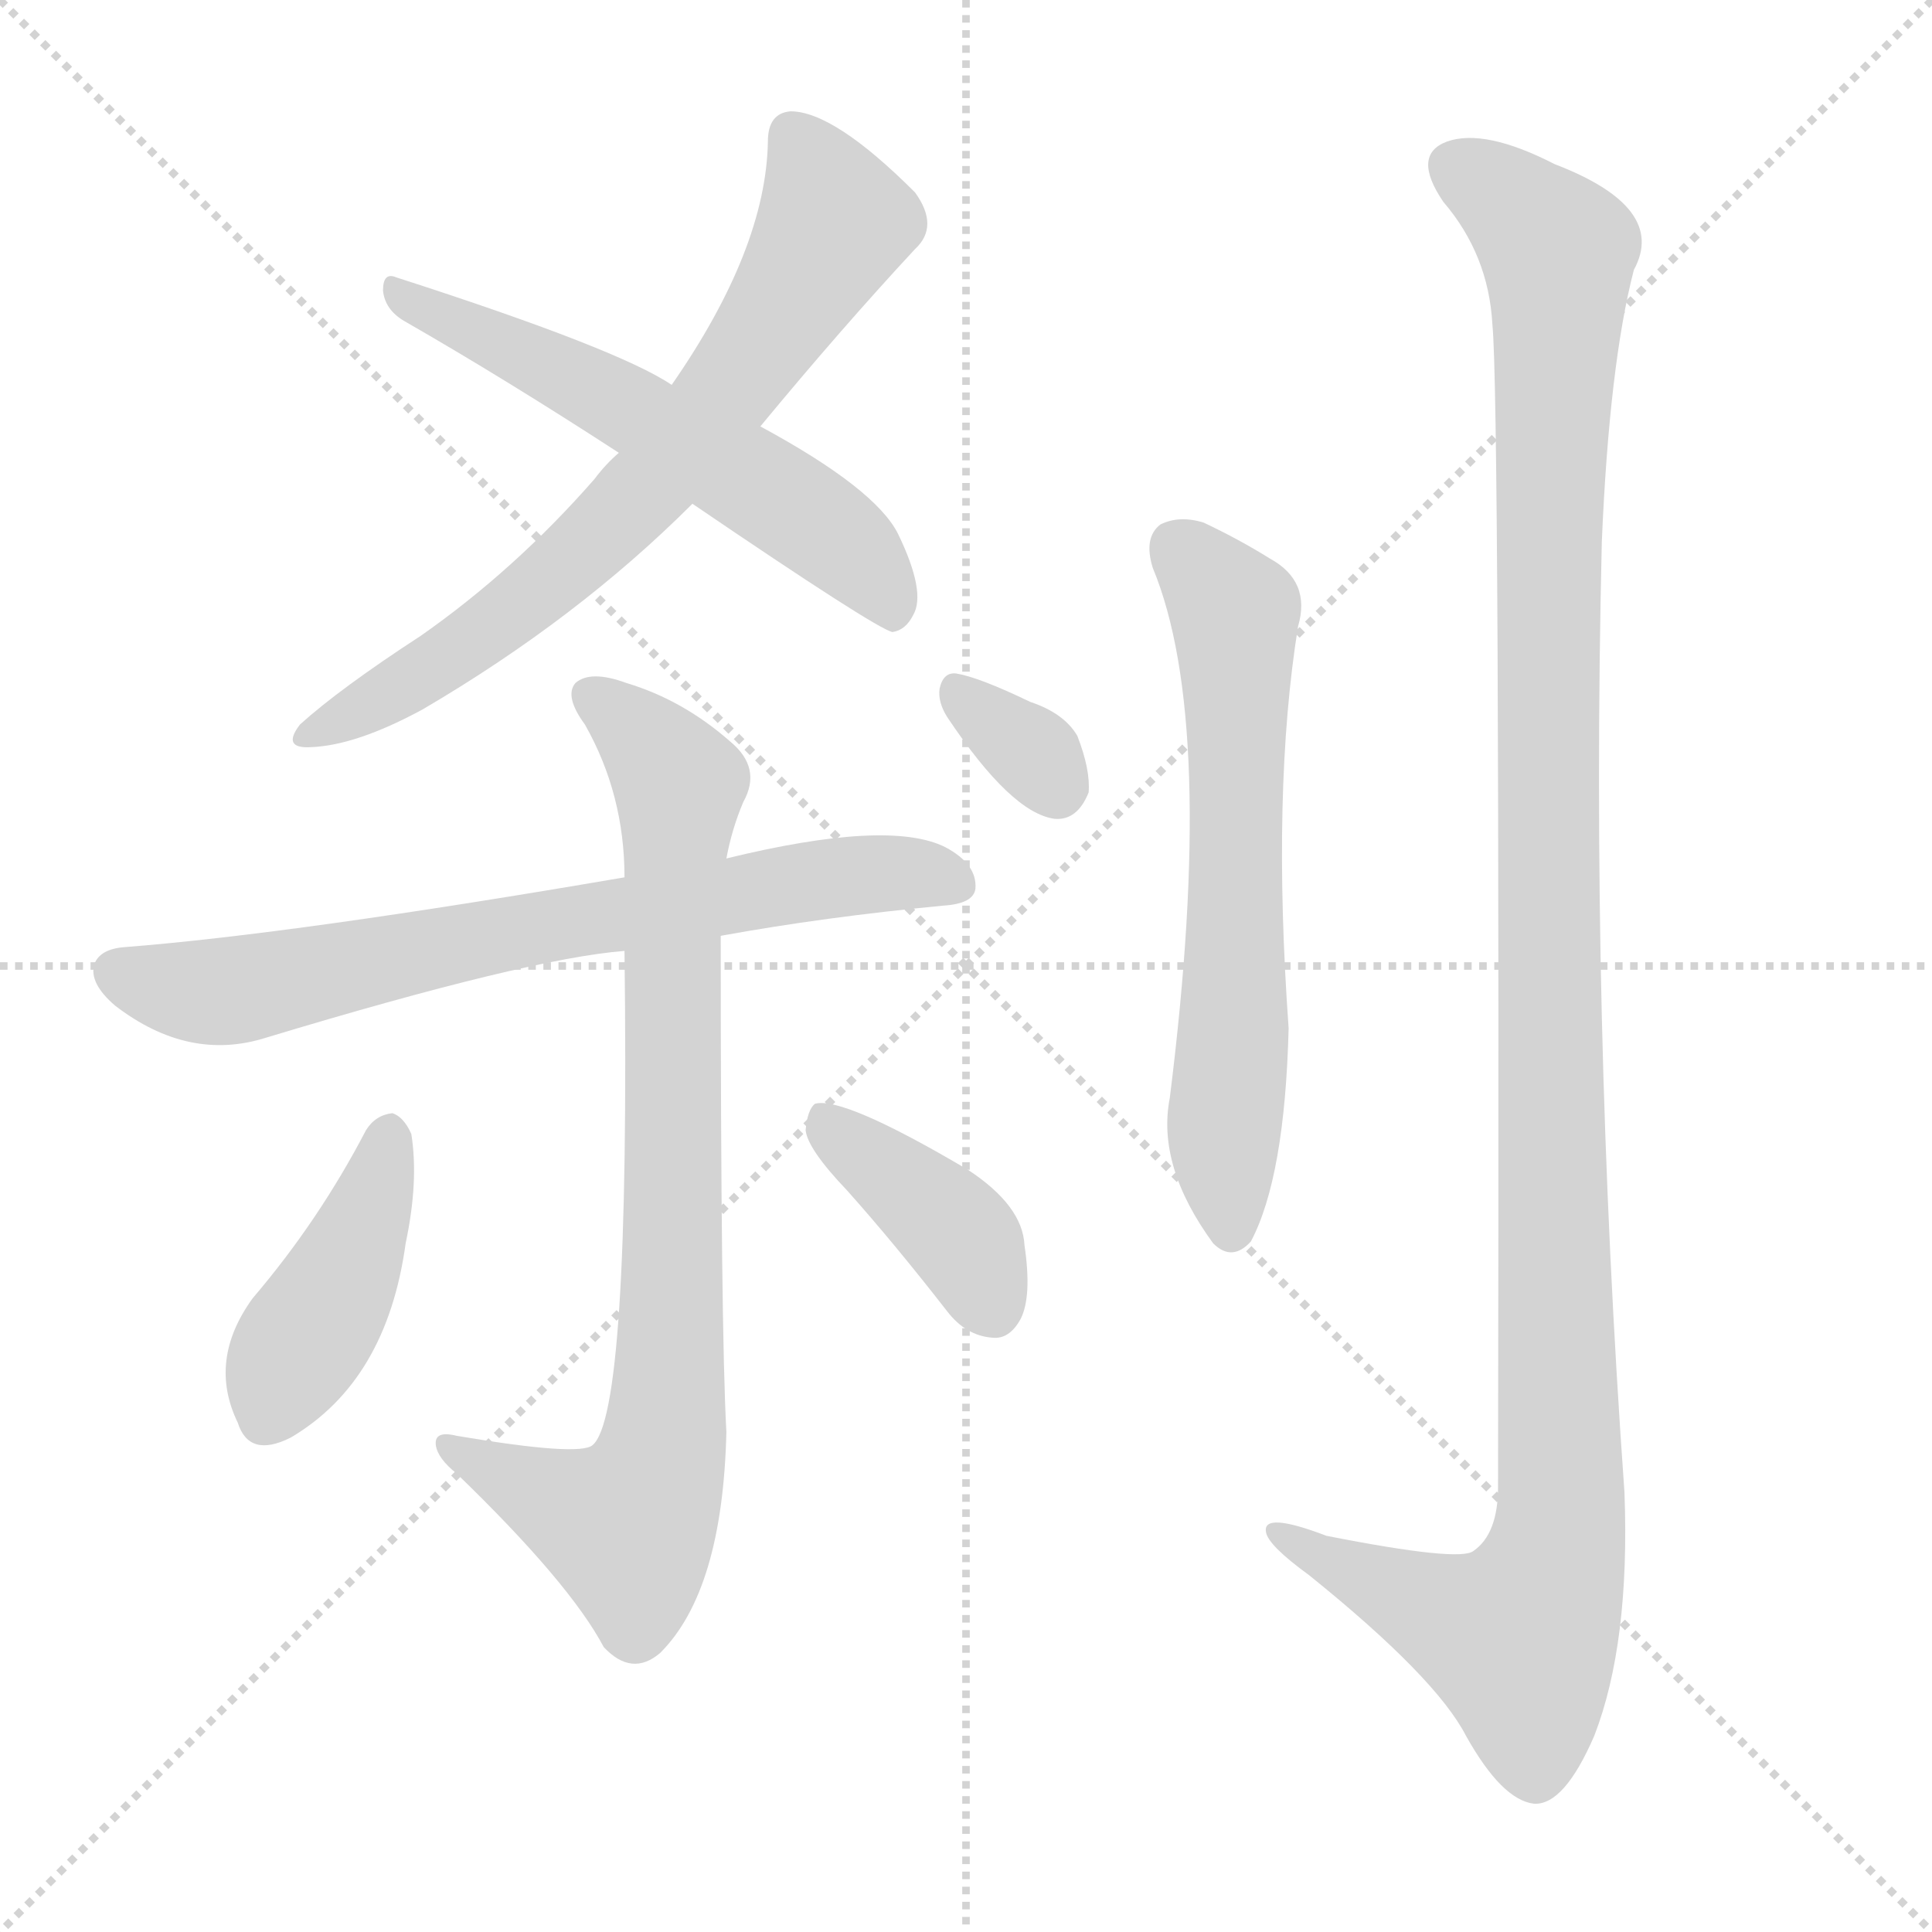
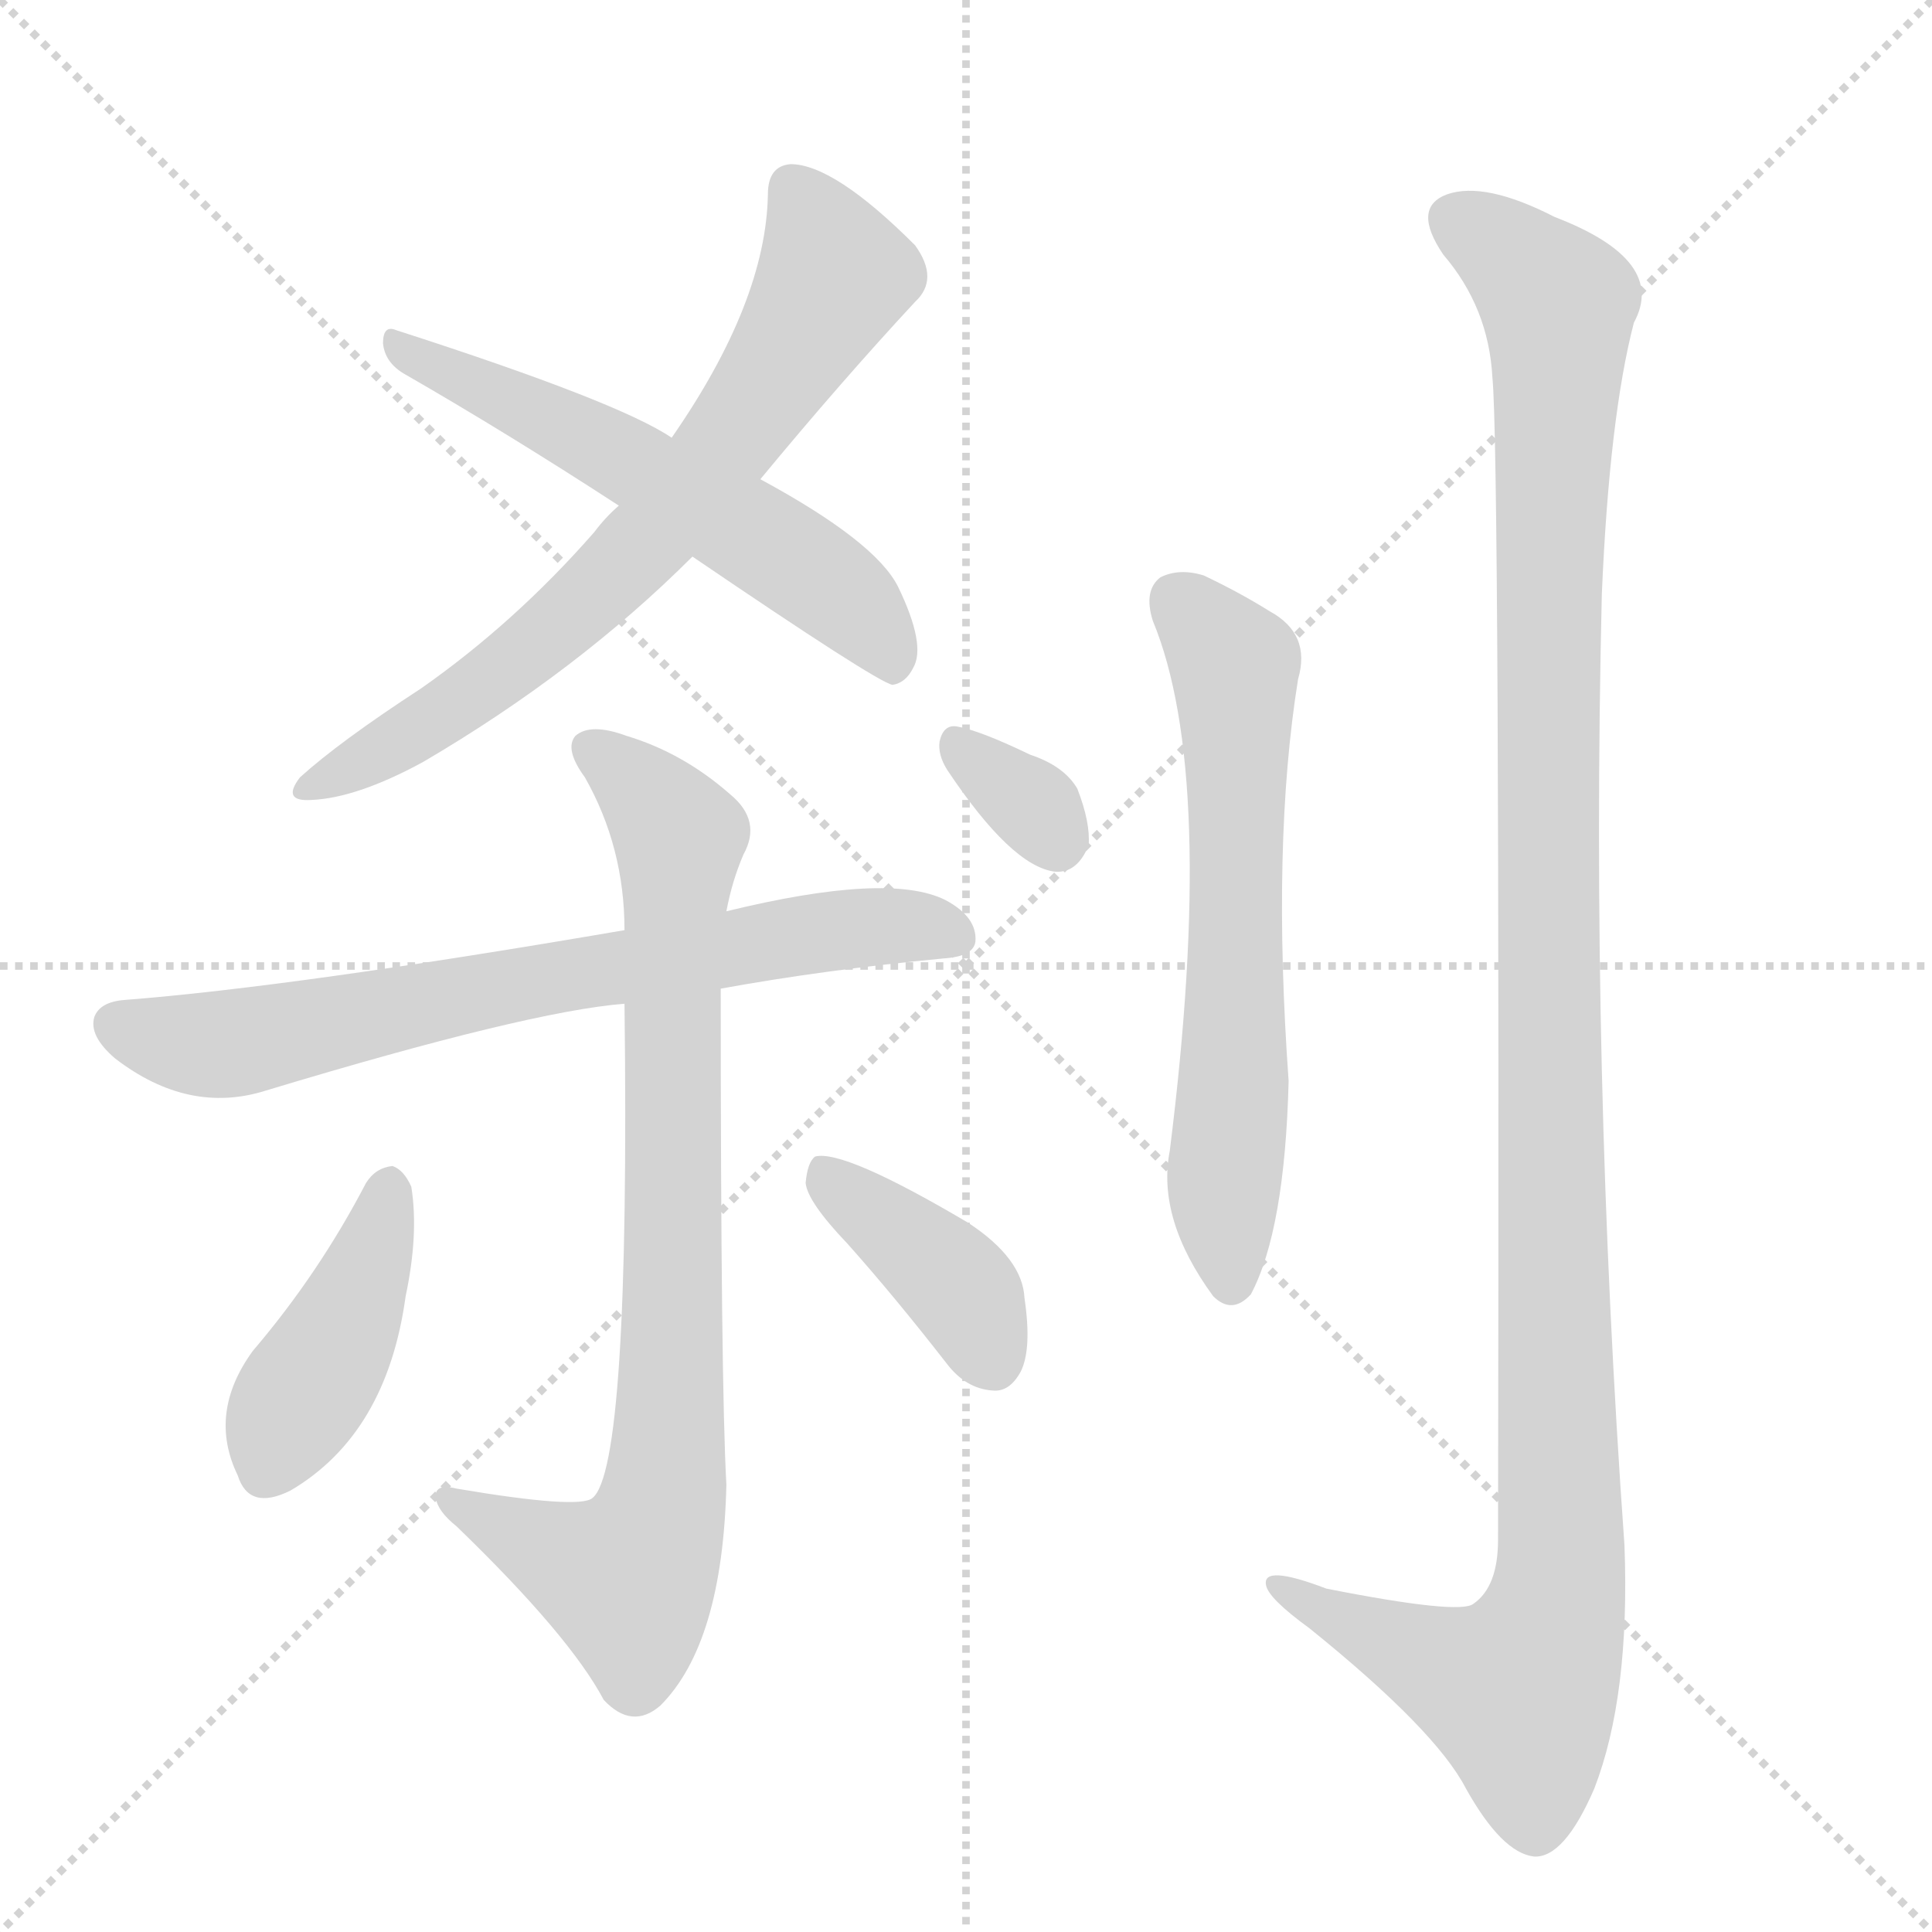
<svg xmlns="http://www.w3.org/2000/svg" version="1.1" viewBox="0 0 1024 1024">
  <g stroke="lightgray" stroke-dasharray="1,1" stroke-width="1" transform="scale(4, 4)">
    <line x1="0" y1="0" x2="256" y2="256" />
    <line x1="256" y1="0" x2="0" y2="256" />
    <line x1="128" y1="0" x2="128" y2="256" />
    <line x1="0" y1="128" x2="256" y2="128" />
  </g>
-   <g transform="scale(1, -1) translate(0, -900)">
+   <g transform="scale(1, -1) translate(0, -848)">
    <style type="text/css">
      
        @keyframes keyframes0 {
          from {
            stroke: blue;
            stroke-dashoffset: 696;
            stroke-width: 128;
          }
          69% {
            animation-timing-function: step-end;
            stroke: blue;
            stroke-dashoffset: 0;
            stroke-width: 128;
          }
          to {
            stroke: black;
            stroke-width: 1024;
          }
        }
        #make-me-a-hanzi-animation-0 {
          animation: keyframes0 0.816s both;
          animation-delay: 0s;
          animation-timing-function: linear;
        }
      
        @keyframes keyframes1 {
          from {
            stroke: blue;
            stroke-dashoffset: 573;
            stroke-width: 128;
          }
          65% {
            animation-timing-function: step-end;
            stroke: blue;
            stroke-dashoffset: 0;
            stroke-width: 128;
          }
          to {
            stroke: black;
            stroke-width: 1024;
          }
        }
        #make-me-a-hanzi-animation-1 {
          animation: keyframes1 0.716s both;
          animation-delay: 0.816s;
          animation-timing-function: linear;
        }
      
        @keyframes keyframes2 {
          from {
            stroke: blue;
            stroke-dashoffset: 708;
            stroke-width: 128;
          }
          70% {
            animation-timing-function: step-end;
            stroke: blue;
            stroke-dashoffset: 0;
            stroke-width: 128;
          }
          to {
            stroke: black;
            stroke-width: 1024;
          }
        }
        #make-me-a-hanzi-animation-2 {
          animation: keyframes2 0.826s both;
          animation-delay: 1.533s;
          animation-timing-function: linear;
        }
      
        @keyframes keyframes3 {
          from {
            stroke: blue;
            stroke-dashoffset: 824;
            stroke-width: 128;
          }
          73% {
            animation-timing-function: step-end;
            stroke: blue;
            stroke-dashoffset: 0;
            stroke-width: 128;
          }
          to {
            stroke: black;
            stroke-width: 1024;
          }
        }
        #make-me-a-hanzi-animation-3 {
          animation: keyframes3 0.921s both;
          animation-delay: 2.359s;
          animation-timing-function: linear;
        }
      
        @keyframes keyframes4 {
          from {
            stroke: blue;
            stroke-dashoffset: 419;
            stroke-width: 128;
          }
          58% {
            animation-timing-function: step-end;
            stroke: blue;
            stroke-dashoffset: 0;
            stroke-width: 128;
          }
          to {
            stroke: black;
            stroke-width: 1024;
          }
        }
        #make-me-a-hanzi-animation-4 {
          animation: keyframes4 0.591s both;
          animation-delay: 3.279s;
          animation-timing-function: linear;
        }
      
        @keyframes keyframes5 {
          from {
            stroke: blue;
            stroke-dashoffset: 395;
            stroke-width: 128;
          }
          56% {
            animation-timing-function: step-end;
            stroke: blue;
            stroke-dashoffset: 0;
            stroke-width: 128;
          }
          to {
            stroke: black;
            stroke-width: 1024;
          }
        }
        #make-me-a-hanzi-animation-5 {
          animation: keyframes5 0.571s both;
          animation-delay: 3.87s;
          animation-timing-function: linear;
        }
      
        @keyframes keyframes6 {
          from {
            stroke: blue;
            stroke-dashoffset: 326;
            stroke-width: 128;
          }
          51% {
            animation-timing-function: step-end;
            stroke: blue;
            stroke-dashoffset: 0;
            stroke-width: 128;
          }
          to {
            stroke: black;
            stroke-width: 1024;
          }
        }
        #make-me-a-hanzi-animation-6 {
          animation: keyframes6 0.515s both;
          animation-delay: 4.442s;
          animation-timing-function: linear;
        }
      
        @keyframes keyframes7 {
          from {
            stroke: blue;
            stroke-dashoffset: 630;
            stroke-width: 128;
          }
          67% {
            animation-timing-function: step-end;
            stroke: blue;
            stroke-dashoffset: 0;
            stroke-width: 128;
          }
          to {
            stroke: black;
            stroke-width: 1024;
          }
        }
        #make-me-a-hanzi-animation-7 {
          animation: keyframes7 0.763s both;
          animation-delay: 4.957s;
          animation-timing-function: linear;
        }
      
        @keyframes keyframes8 {
          from {
            stroke: blue;
            stroke-dashoffset: 1208;
            stroke-width: 128;
          }
          80% {
            animation-timing-function: step-end;
            stroke: blue;
            stroke-dashoffset: 0;
            stroke-width: 128;
          }
          to {
            stroke: black;
            stroke-width: 1024;
          }
        }
        #make-me-a-hanzi-animation-8 {
          animation: keyframes8 1.233s both;
          animation-delay: 5.72s;
          animation-timing-function: linear;
        }
      
    </style>
-     <path d="M 403 674 Q 446 726 485 768 Q 498 780 485 798 Q 442 841 419 841 Q 407 840 407 825 Q 406 768 356 696 L 328 660 Q 321 654 315 646 Q 273 598 223 563 Q 180 535 159 516 Q 149 503 165 504 Q 189 505 224 524 Q 306 572 367 633 L 403 674 Z" fill="lightgray" />
-     <path d="M 367 633 Q 464 567 473 565 Q 480 566 484 574 Q 491 586 476 617 Q 464 641 403 674 L 356 696 Q 328 715 210 753 Q 203 756 203 746 Q 204 736 214 730 Q 268 699 328 660 L 367 633 Z" fill="lightgray" />
-     <path d="M 382 404 Q 437 414 500 420 Q 516 421 517 429 Q 518 442 501 451 Q 471 466 385 445 L 331 435 Q 156 405 66 398 Q 53 397 50 389 Q 47 379 61 367 Q 100 337 141 350 Q 280 392 331 396 L 382 404 Z" fill="lightgray" />
-     <path d="M 331 396 Q 334 150 314 134 Q 307 128 242 139 Q 230 142 231 134 Q 232 127 242 119 Q 302 61 320 27 Q 335 11 350 24 Q 383 57 385 141 Q 382 195 382 404 L 385 445 Q 388 461 394 475 Q 404 493 387 507 Q 362 529 332 538 Q 313 545 305 538 Q 299 531 310 516 Q 331 479 331 435 L 331 396 Z" fill="lightgray" />
-     <path d="M 194 301 Q 169 253 134 212 Q 110 179 126 146 Q 132 127 154 138 Q 205 168 215 241 Q 222 274 218 299 Q 214 308 208 310 Q 199 309 194 301 Z" fill="lightgray" />
-     <path d="M 449 269 Q 474 241 502 205 Q 512 192 526 191 Q 535 190 541 201 Q 547 213 543 240 Q 542 261 513 280 Q 447 319 432 315 Q 428 312 427 301 Q 428 291 449 269 Z" fill="lightgray" />
-     <path d="M 502 520 Q 536 469 559 466 Q 571 465 577 480 Q 578 492 571 510 Q 564 522 546 528 Q 519 541 507 543 Q 500 544 498 535 Q 497 528 502 520 Z" fill="lightgray" />
-     <path d="M 611 599 Q 645 517 620 318 Q 613 282 643 241 Q 653 231 663 242 Q 681 276 683 355 Q 674 481 688 568 Q 695 592 673 604 Q 657 614 638 623 Q 625 627 615 622 Q 606 615 611 599 Z" fill="lightgray" />
-     <path d="M 791 728 Q 795 689 794 112 Q 794 87 781 78 Q 774 72 703 86 Q 669 99 671 88 Q 672 81 694 65 Q 761 11 777 -20 Q 796 -54 813 -56 Q 829 -57 845 -20 Q 864 29 861 109 Q 843 361 849 613 Q 853 707 866 757 Q 884 790 824 813 Q 787 832 767 825 Q 748 818 765 793 Q 789 765 791 728 Z" fill="lightgray" />
+     <path d="M 403 594 Q 446 646 485 688 Q 498 700 485 718 Q 442 761 419 761 Q 407 760 407 745 Q 406 688 356 616 L 328 580 Q 321 574 315 566 Q 273 518 223 483 Q 180 455 159 436 Q 149 423 165 424 Q 189 425 224 444 Q 306 492 367 553 L 403 594 Z" fill="lightgray" />
+     <path d="M 367 553 Q 464 487 473 485 Q 480 486 484 494 Q 491 506 476 537 Q 464 561 403 594 L 356 616 Q 328 635 210 673 Q 203 676 203 666 Q 204 656 214 650 Q 268 619 328 580 L 367 553 Z" fill="lightgray" />
+     <path d="M 382 324 Q 437 334 500 340 Q 516 341 517 349 Q 518 362 501 371 Q 471 386 385 365 L 331 355 Q 156 325 66 318 Q 53 317 50 309 Q 47 299 61 287 Q 100 257 141 270 Q 280 312 331 316 L 382 324 Z" fill="lightgray" />
+     <path d="M 331 316 Q 334 70 314 54 Q 307 48 242 59 Q 230 62 231 54 Q 232 47 242 39 Q 302 -19 320 -53 Q 335 -69 350 -56 Q 383 -23 385 61 Q 382 115 382 324 L 385 365 Q 388 381 394 395 Q 404 413 387 427 Q 362 449 332 458 Q 313 465 305 458 Q 299 451 310 436 Q 331 399 331 355 L 331 316 Z" fill="lightgray" />
+     <path d="M 194 221 Q 169 173 134 132 Q 110 99 126 66 Q 132 47 154 58 Q 205 88 215 161 Q 222 194 218 219 Q 214 228 208 230 Q 199 229 194 221 Z" fill="lightgray" />
+     <path d="M 449 189 Q 474 161 502 125 Q 512 112 526 111 Q 535 110 541 121 Q 547 133 543 160 Q 542 181 513 200 Q 447 239 432 235 Q 428 232 427 221 Q 428 211 449 189 Z" fill="lightgray" />
+     <path d="M 502 440 Q 536 389 559 386 Q 571 385 577 400 Q 578 412 571 430 Q 564 442 546 448 Q 519 461 507 463 Q 500 464 498 455 Q 497 448 502 440 Z" fill="lightgray" />
+     <path d="M 611 519 Q 645 437 620 238 Q 613 202 643 161 Q 653 151 663 162 Q 681 196 683 275 Q 674 401 688 488 Q 695 512 673 524 Q 657 534 638 543 Q 625 547 615 542 Q 606 535 611 519 Z" fill="lightgray" />
+     <path d="M 791 648 Q 795 609 794 32 Q 794 7 781 -2 Q 774 -8 703 6 Q 669 19 671 8 Q 672 1 694 -15 Q 761 -69 777 -100 Q 796 -134 813 -136 Q 829 -137 845 -100 Q 864 -51 861 29 Q 843 281 849 533 Q 853 627 866 677 Q 884 710 824 733 Q 787 752 767 745 Q 748 738 765 713 Q 789 685 791 648 Z" fill="lightgray" />
    <clipPath id="make-me-a-hanzi-clip-0">
-       <path d="M 403 674 Q 446 726 485 768 Q 498 780 485 798 Q 442 841 419 841 Q 407 840 407 825 Q 406 768 356 696 L 328 660 Q 321 654 315 646 Q 273 598 223 563 Q 180 535 159 516 Q 149 503 165 504 Q 189 505 224 524 Q 306 572 367 633 L 403 674 Z" />
-     </clipPath>
-     <path clip-path="url(#make-me-a-hanzi-clip-0)" d="M 420 828 L 433 808 L 441 779 L 380 685 L 346 644 L 272 576 L 169 514" fill="none" id="make-me-a-hanzi-animation-0" stroke-dasharray="568 1136" stroke-linecap="round" />
+       <path d="M 403 594 Q 446 646 485 688 Q 498 700 485 718 Q 442 761 419 761 Q 407 760 407 745 Q 406 688 356 616 L 328 580 Q 321 574 315 566 Q 273 518 223 483 Q 180 455 159 436 Q 149 423 165 424 Q 189 425 224 444 Q 306 492 367 553 L 403 594 Z" />
+     </clipPath>
+     <path clip-path="url(#make-me-a-hanzi-clip-0)" d="M 420 748 L 433 728 L 441 699 L 380 605 L 346 564 L 272 496 L 169 434" fill="none" id="make-me-a-hanzi-animation-0" stroke-dasharray="568 1136" stroke-linecap="round" />
    <clipPath id="make-me-a-hanzi-clip-1">
-       <path d="M 367 633 Q 464 567 473 565 Q 480 566 484 574 Q 491 586 476 617 Q 464 641 403 674 L 356 696 Q 328 715 210 753 Q 203 756 203 746 Q 204 736 214 730 Q 268 699 328 660 L 367 633 Z" />
-     </clipPath>
-     <path clip-path="url(#make-me-a-hanzi-clip-1)" d="M 212 744 L 327 687 L 429 626 L 460 598 L 475 574" fill="none" id="make-me-a-hanzi-animation-1" stroke-dasharray="445 890" stroke-linecap="round" />
+       <path d="M 367 553 Q 464 487 473 485 Q 480 486 484 494 Q 491 506 476 537 Q 464 561 403 594 L 356 616 Q 328 635 210 673 Q 203 676 203 666 Q 204 656 214 650 Q 268 619 328 580 L 367 553 Z" />
+     </clipPath>
+     <path clip-path="url(#make-me-a-hanzi-clip-1)" d="M 212 664 L 327 607 L 429 546 L 460 518 L 475 494" fill="none" id="make-me-a-hanzi-animation-1" stroke-dasharray="445 890" stroke-linecap="round" />
    <clipPath id="make-me-a-hanzi-clip-2">
-       <path d="M 382 404 Q 437 414 500 420 Q 516 421 517 429 Q 518 442 501 451 Q 471 466 385 445 L 331 435 Q 156 405 66 398 Q 53 397 50 389 Q 47 379 61 367 Q 100 337 141 350 Q 280 392 331 396 L 382 404 Z" />
-     </clipPath>
-     <path clip-path="url(#make-me-a-hanzi-clip-2)" d="M 61 385 L 119 374 L 436 435 L 484 437 L 506 432" fill="none" id="make-me-a-hanzi-animation-2" stroke-dasharray="580 1160" stroke-linecap="round" />
+       <path d="M 382 324 Q 437 334 500 340 Q 516 341 517 349 Q 518 362 501 371 Q 471 386 385 365 L 331 355 Q 156 325 66 318 Q 53 317 50 309 Q 47 299 61 287 Q 100 257 141 270 Q 280 312 331 316 L 382 324 Z" />
+     </clipPath>
+     <path clip-path="url(#make-me-a-hanzi-clip-2)" d="M 61 305 L 119 294 L 436 355 L 484 357 L 506 352" fill="none" id="make-me-a-hanzi-animation-2" stroke-dasharray="580 1160" stroke-linecap="round" />
    <clipPath id="make-me-a-hanzi-clip-3">
-       <path d="M 331 396 Q 334 150 314 134 Q 307 128 242 139 Q 230 142 231 134 Q 232 127 242 119 Q 302 61 320 27 Q 335 11 350 24 Q 383 57 385 141 Q 382 195 382 404 L 385 445 Q 388 461 394 475 Q 404 493 387 507 Q 362 529 332 538 Q 313 545 305 538 Q 299 531 310 516 Q 331 479 331 435 L 331 396 Z" />
-     </clipPath>
-     <path clip-path="url(#make-me-a-hanzi-clip-3)" d="M 313 532 L 360 484 L 352 132 L 332 91 L 238 133" fill="none" id="make-me-a-hanzi-animation-3" stroke-dasharray="696 1392" stroke-linecap="round" />
+       <path d="M 331 316 Q 334 70 314 54 Q 307 48 242 59 Q 230 62 231 54 Q 232 47 242 39 Q 302 -19 320 -53 Q 335 -69 350 -56 Q 383 -23 385 61 Q 382 115 382 324 L 385 365 Q 388 381 394 395 Q 404 413 387 427 Q 362 449 332 458 Q 313 465 305 458 Q 299 451 310 436 Q 331 399 331 355 L 331 316 Z" />
+     </clipPath>
+     <path clip-path="url(#make-me-a-hanzi-clip-3)" d="M 313 452 L 360 404 L 352 52 L 332 11 L 238 53" fill="none" id="make-me-a-hanzi-animation-3" stroke-dasharray="696 1392" stroke-linecap="round" />
    <clipPath id="make-me-a-hanzi-clip-4">
-       <path d="M 194 301 Q 169 253 134 212 Q 110 179 126 146 Q 132 127 154 138 Q 205 168 215 241 Q 222 274 218 299 Q 214 308 208 310 Q 199 309 194 301 Z" />
-     </clipPath>
-     <path clip-path="url(#make-me-a-hanzi-clip-4)" d="M 207 299 L 181 223 L 142 150" fill="none" id="make-me-a-hanzi-animation-4" stroke-dasharray="291 582" stroke-linecap="round" />
+       <path d="M 194 221 Q 169 173 134 132 Q 110 99 126 66 Q 132 47 154 58 Q 205 88 215 161 Q 222 194 218 219 Q 214 228 208 230 Q 199 229 194 221 Z" />
+     </clipPath>
+     <path clip-path="url(#make-me-a-hanzi-clip-4)" d="M 207 219 L 181 143 L 142 70" fill="none" id="make-me-a-hanzi-animation-4" stroke-dasharray="291 582" stroke-linecap="round" />
    <clipPath id="make-me-a-hanzi-clip-5">
-       <path d="M 449 269 Q 474 241 502 205 Q 512 192 526 191 Q 535 190 541 201 Q 547 213 543 240 Q 542 261 513 280 Q 447 319 432 315 Q 428 312 427 301 Q 428 291 449 269 Z" />
-     </clipPath>
-     <path clip-path="url(#make-me-a-hanzi-clip-5)" d="M 435 306 L 509 245 L 527 206" fill="none" id="make-me-a-hanzi-animation-5" stroke-dasharray="267 534" stroke-linecap="round" />
+       <path d="M 449 189 Q 474 161 502 125 Q 512 112 526 111 Q 535 110 541 121 Q 547 133 543 160 Q 542 181 513 200 Q 447 239 432 235 Q 428 232 427 221 Q 428 211 449 189 Z" />
+     </clipPath>
+     <path clip-path="url(#make-me-a-hanzi-clip-5)" d="M 435 226 L 509 165 L 527 126" fill="none" id="make-me-a-hanzi-animation-5" stroke-dasharray="267 534" stroke-linecap="round" />
    <clipPath id="make-me-a-hanzi-clip-6">
-       <path d="M 502 520 Q 536 469 559 466 Q 571 465 577 480 Q 578 492 571 510 Q 564 522 546 528 Q 519 541 507 543 Q 500 544 498 535 Q 497 528 502 520 Z" />
-     </clipPath>
-     <path clip-path="url(#make-me-a-hanzi-clip-6)" d="M 509 532 L 560 484" fill="none" id="make-me-a-hanzi-animation-6" stroke-dasharray="198 396" stroke-linecap="round" />
+       <path d="M 502 440 Q 536 389 559 386 Q 571 385 577 400 Q 578 412 571 430 Q 564 442 546 448 Q 519 461 507 463 Q 500 464 498 455 Q 497 448 502 440 Z" />
+     </clipPath>
+     <path clip-path="url(#make-me-a-hanzi-clip-6)" d="M 509 452 L 560 404" fill="none" id="make-me-a-hanzi-animation-6" stroke-dasharray="198 396" stroke-linecap="round" />
    <clipPath id="make-me-a-hanzi-clip-7">
-       <path d="M 611 599 Q 645 517 620 318 Q 613 282 643 241 Q 653 231 663 242 Q 681 276 683 355 Q 674 481 688 568 Q 695 592 673 604 Q 657 614 638 623 Q 625 627 615 622 Q 606 615 611 599 Z" />
-     </clipPath>
-     <path clip-path="url(#make-me-a-hanzi-clip-7)" d="M 624 611 L 651 580 L 655 566 L 655 380 L 649 309 L 653 248" fill="none" id="make-me-a-hanzi-animation-7" stroke-dasharray="502 1004" stroke-linecap="round" />
+       <path d="M 611 519 Q 645 437 620 238 Q 613 202 643 161 Q 653 151 663 162 Q 681 196 683 275 Q 674 401 688 488 Q 695 512 673 524 Q 657 534 638 543 Q 625 547 615 542 Q 606 535 611 519 Z" />
+     </clipPath>
+     <path clip-path="url(#make-me-a-hanzi-clip-7)" d="M 624 531 L 651 500 L 655 486 L 655 300 L 649 229 L 653 168" fill="none" id="make-me-a-hanzi-animation-7" stroke-dasharray="502 1004" stroke-linecap="round" />
    <clipPath id="make-me-a-hanzi-clip-8">
-       <path d="M 791 728 Q 795 689 794 112 Q 794 87 781 78 Q 774 72 703 86 Q 669 99 671 88 Q 672 81 694 65 Q 761 11 777 -20 Q 796 -54 813 -56 Q 829 -57 845 -20 Q 864 29 861 109 Q 843 361 849 613 Q 853 707 866 757 Q 884 790 824 813 Q 787 832 767 825 Q 748 818 765 793 Q 789 765 791 728 Z" />
-     </clipPath>
-     <path clip-path="url(#make-me-a-hanzi-clip-8)" d="M 770 812 L 792 800 L 826 767 L 820 361 L 826 84 L 805 32 L 764 44 L 677 88" fill="none" id="make-me-a-hanzi-animation-8" stroke-dasharray="1080 2160" stroke-linecap="round" />
+       <path d="M 791 648 Q 795 609 794 32 Q 794 7 781 -2 Q 774 -8 703 6 Q 669 19 671 8 Q 672 1 694 -15 Q 761 -69 777 -100 Q 796 -134 813 -136 Q 829 -137 845 -100 Q 864 -51 861 29 Q 843 281 849 533 Q 853 627 866 677 Q 884 710 824 733 Q 787 752 767 745 Q 748 738 765 713 Q 789 685 791 648 Z" />
+     </clipPath>
+     <path clip-path="url(#make-me-a-hanzi-clip-8)" d="M 770 732 L 792 720 L 826 687 L 820 281 L 826 4 L 805 -48 L 764 -36 L 677 8" fill="none" id="make-me-a-hanzi-animation-8" stroke-dasharray="1080 2160" stroke-linecap="round" />
  </g>
</svg>
